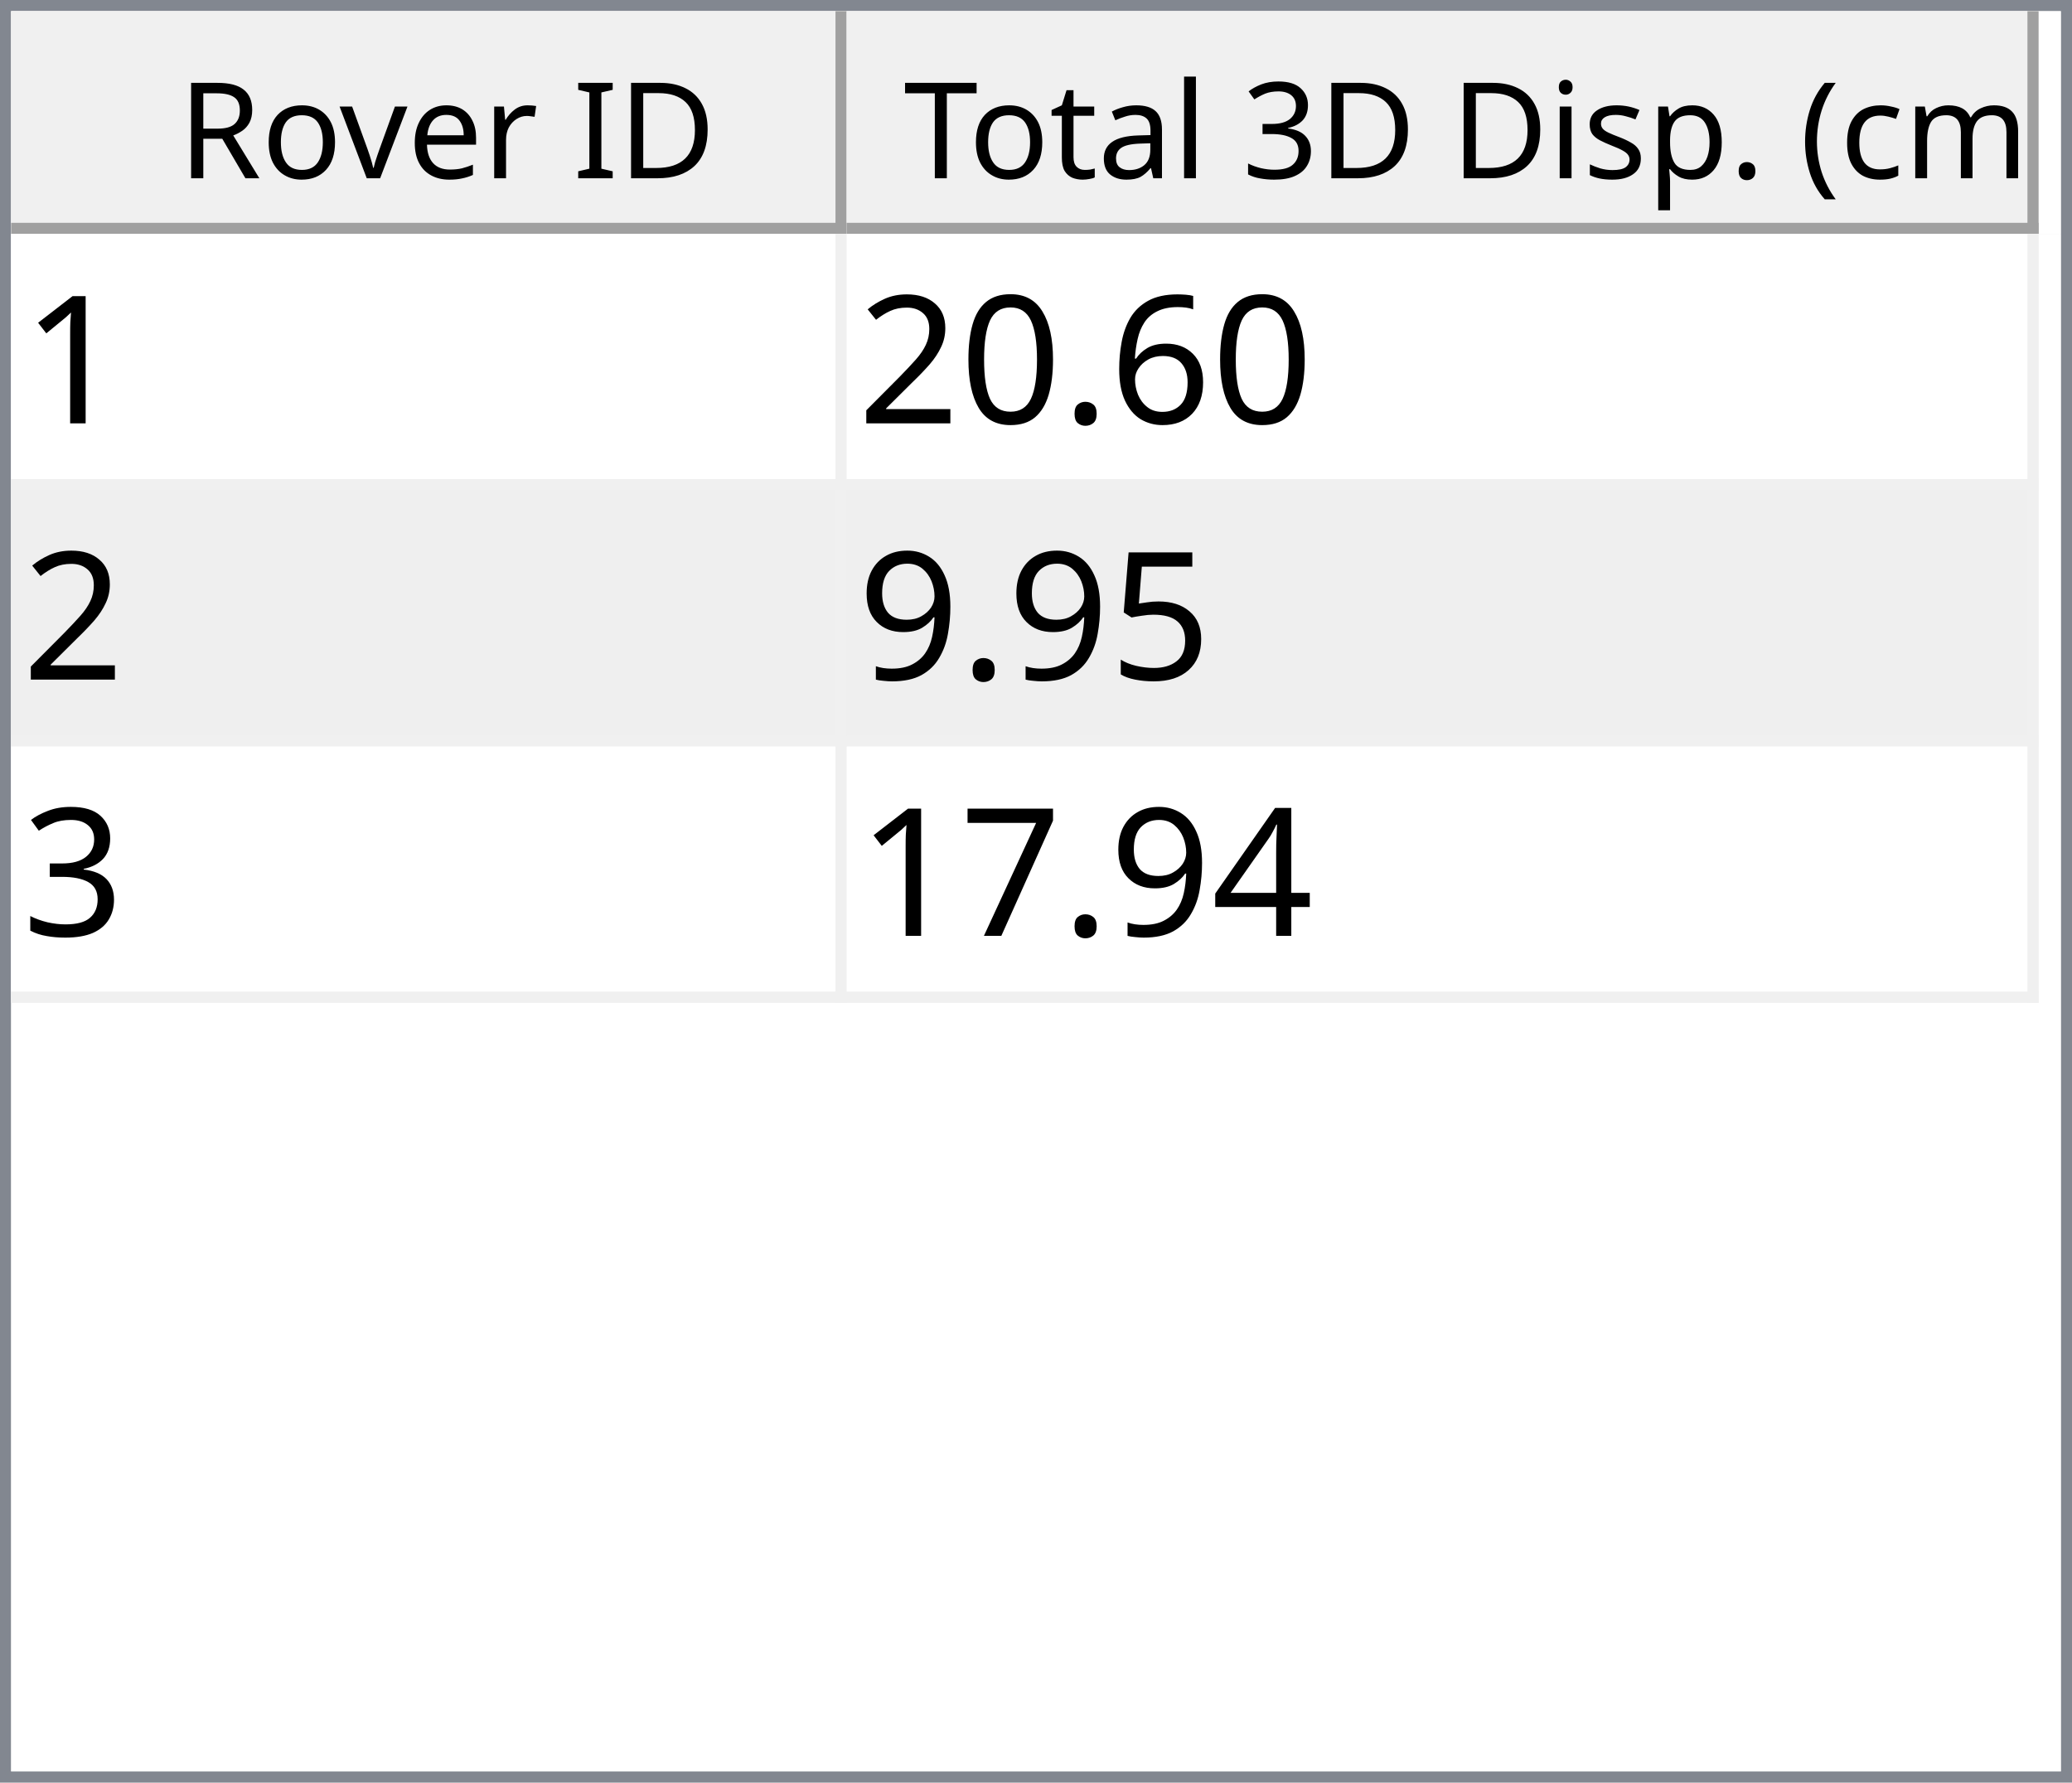
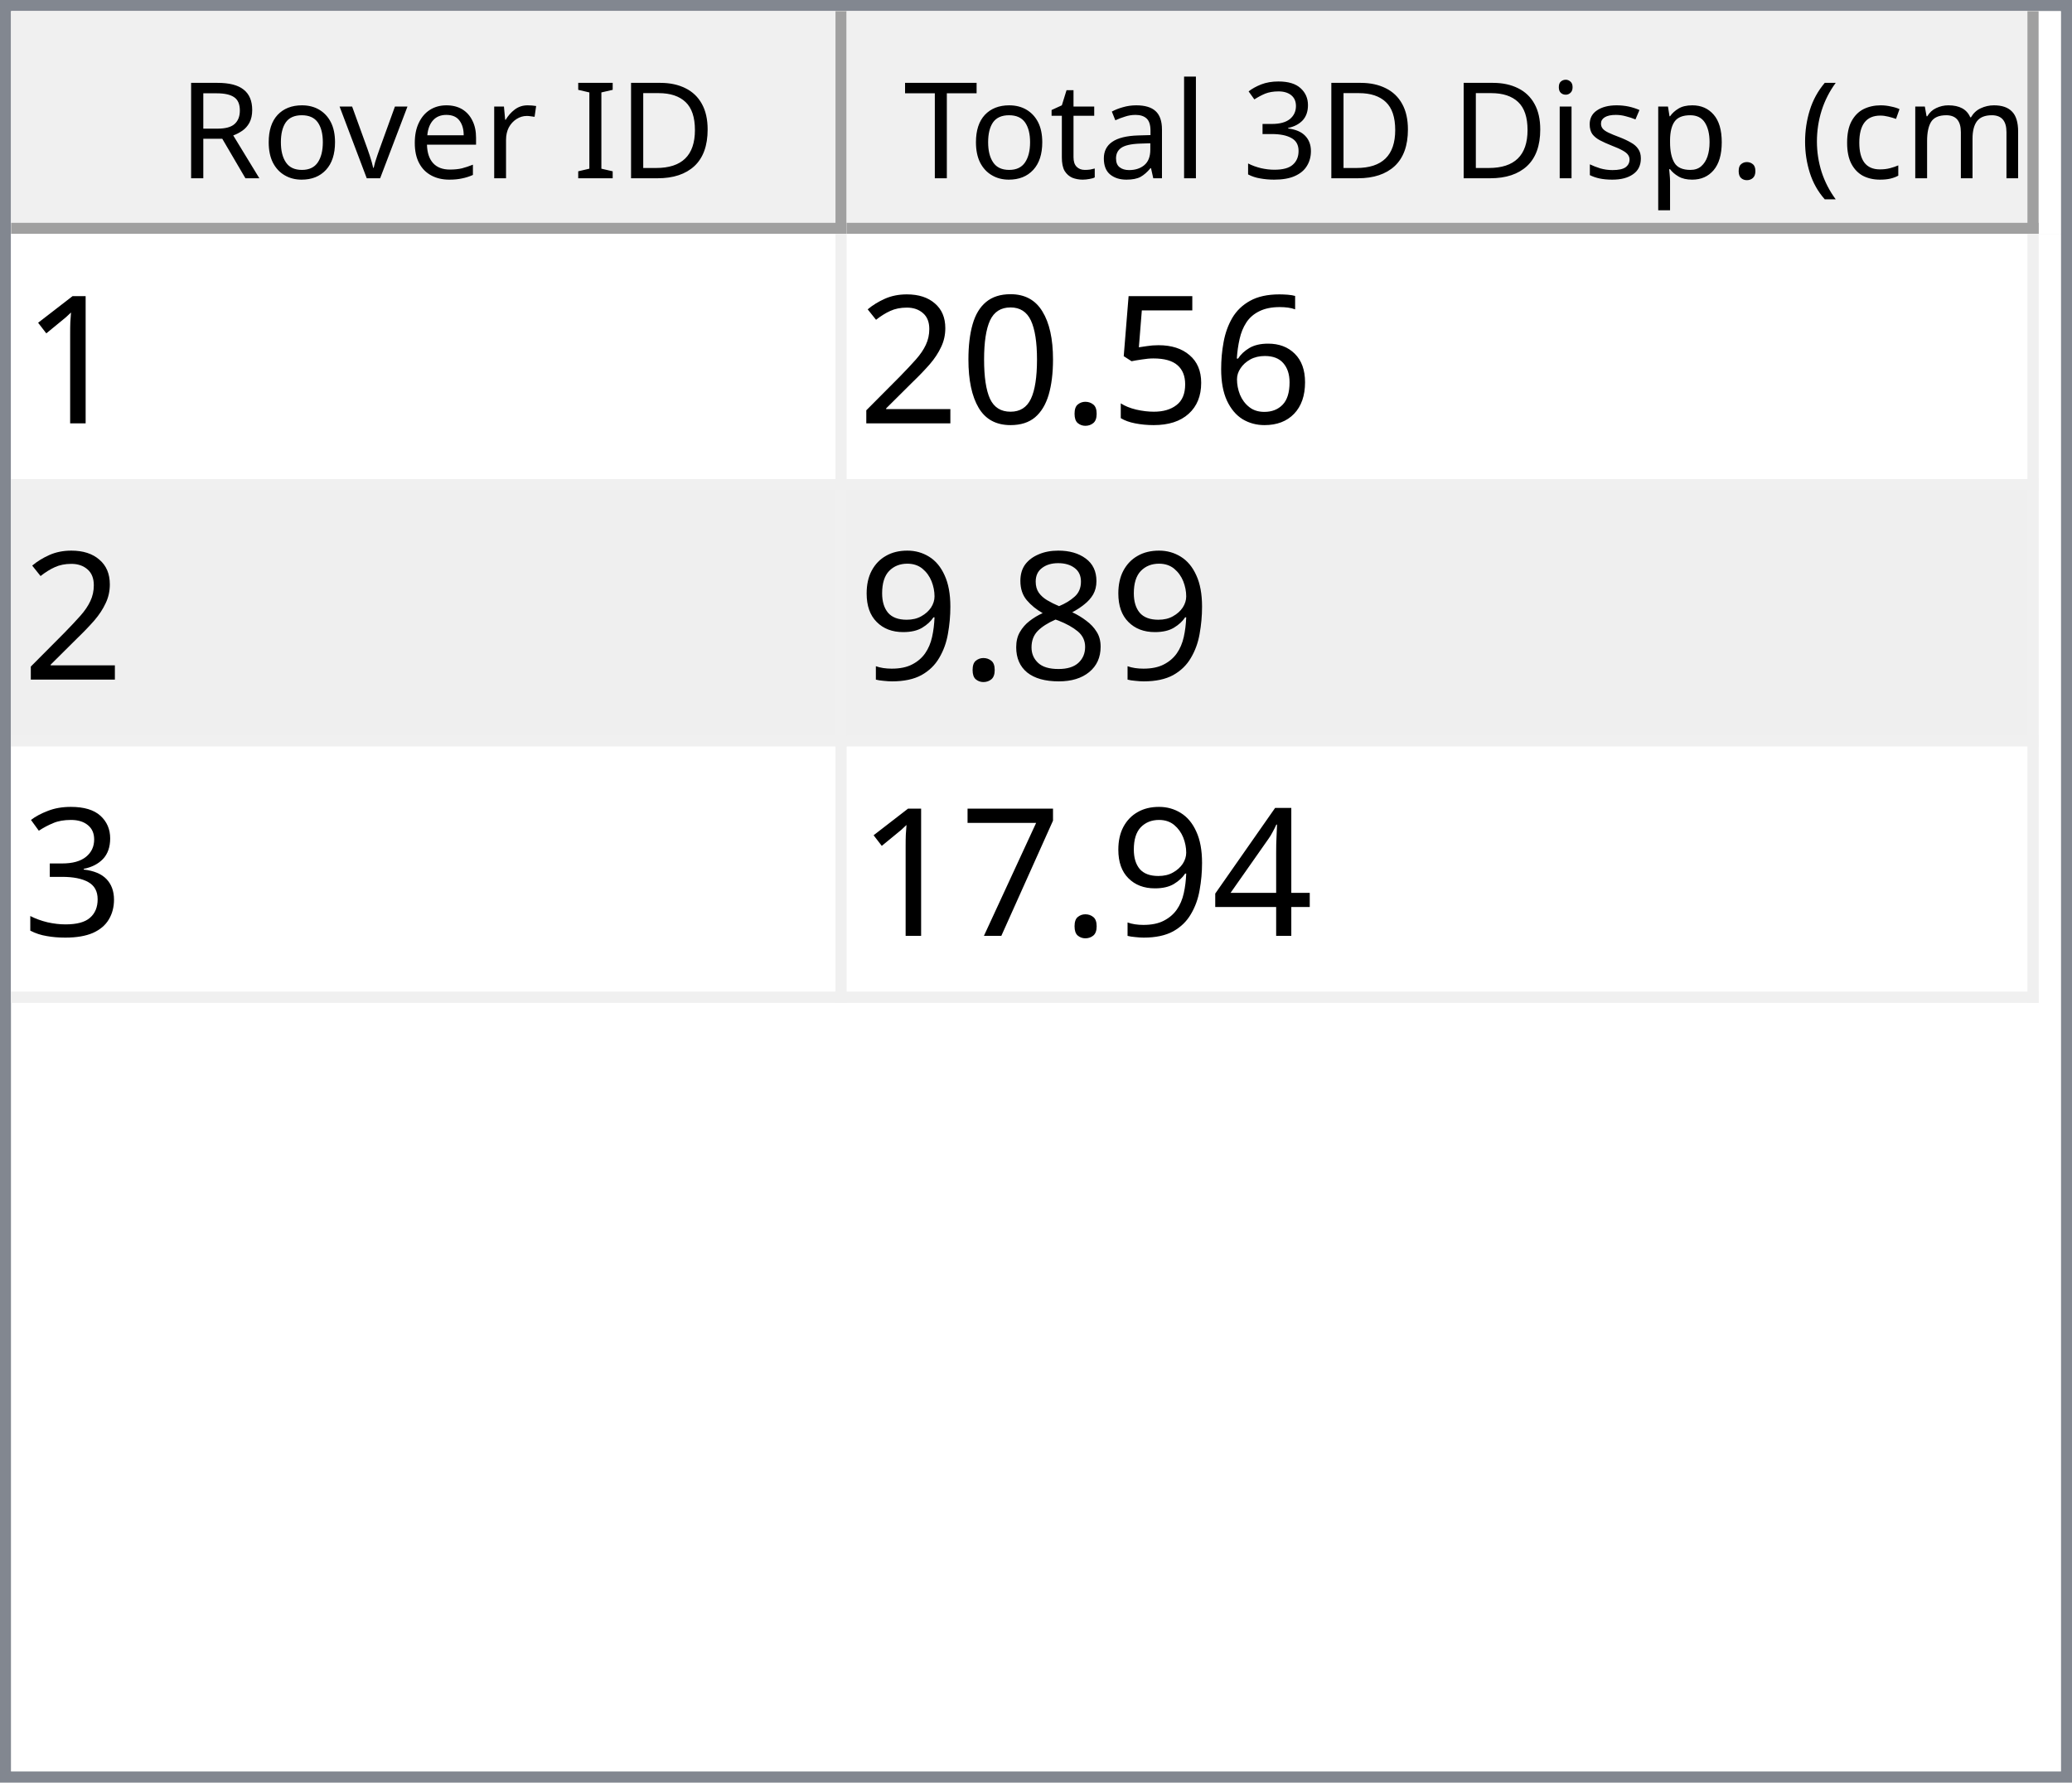
<svg xmlns="http://www.w3.org/2000/svg" style="fill-opacity:1; color-rendering:auto; color-interpolation:auto; text-rendering:auto; stroke:black; stroke-linecap:square; stroke-miterlimit:10; shape-rendering:auto; stroke-opacity:1; fill:black; stroke-dasharray:none; font-weight:normal; stroke-width:1; font-family:'Dialog'; font-style:normal; stroke-linejoin:miter; font-size:12px; stroke-dashoffset:0; image-rendering:auto;" width="186" height="160">
  <defs id="genericDefs" />
  <g>
    <defs id="defs1">
      <clipPath clipPathUnits="userSpaceOnUse" id="clipPath1">
        <path d="M0 0 L186 0 L186 160 L0 160 L0 0 Z" />
      </clipPath>
      <clipPath clipPathUnits="userSpaceOnUse" id="clipPath2">
        <path d="M0 0 L0 160 L186 160 L186 0 Z" />
      </clipPath>
      <clipPath clipPathUnits="userSpaceOnUse" id="clipPath3">
        <path d="M0 0 L0 20 L184 20 L184 0 Z" />
      </clipPath>
      <clipPath clipPathUnits="userSpaceOnUse" id="clipPath4">
        <path d="M0 0 L0 20 L75 20 L75 0 Z" />
      </clipPath>
      <clipPath clipPathUnits="userSpaceOnUse" id="clipPath5">
        <path d="M1 1 L1 19 L74 19 L74 1 Z" />
      </clipPath>
      <clipPath clipPathUnits="userSpaceOnUse" id="clipPath6">
        <path d="M0 0 L0 18 L73 18 L73 0 Z" />
      </clipPath>
      <clipPath clipPathUnits="userSpaceOnUse" id="clipPath7">
        <path d="M-0.5 -0.5 L-0.5 19.5 L74.5 19.5 L74.5 -0.5 Z" />
      </clipPath>
      <clipPath clipPathUnits="userSpaceOnUse" id="clipPath8">
        <path d="M0 0 L0 20 L107 20 L107 0 Z" />
      </clipPath>
      <clipPath clipPathUnits="userSpaceOnUse" id="clipPath9">
        <path d="M1 1 L1 19 L106 19 L106 1 Z" />
      </clipPath>
      <clipPath clipPathUnits="userSpaceOnUse" id="clipPath10">
        <path d="M0 0 L0 18 L105 18 L105 0 Z" />
      </clipPath>
      <clipPath clipPathUnits="userSpaceOnUse" id="clipPath11">
        <path d="M-0.5 -0.5 L-0.5 19.5 L106.5 19.5 L106.5 -0.5 Z" />
      </clipPath>
      <clipPath clipPathUnits="userSpaceOnUse" id="clipPath12">
        <path d="M0 0 L0 138 L184 138 L184 0 Z" />
      </clipPath>
      <clipPath clipPathUnits="userSpaceOnUse" id="clipPath13">
        <path d="M0 0 L0 69 L182 69 L182 0 Z" />
      </clipPath>
      <clipPath clipPathUnits="userSpaceOnUse" id="clipPath14">
        <path d="M-0.5 -0.5 L-0.5 68.5 L181.5 68.5 L181.5 -0.5 Z" />
      </clipPath>
      <clipPath clipPathUnits="userSpaceOnUse" id="clipPath15">
        <path d="M0 0 L0 22 L74 22 L74 0 Z" />
      </clipPath>
      <clipPath clipPathUnits="userSpaceOnUse" id="clipPath16">
        <path d="M0 0 L0 22 L106 22 L106 0 Z" />
      </clipPath>
      <font horiz-adv-x="64.551" id="font1">
        <font-face ascent="107.91" descent="25.098" units-per-em="100" style="font-style:normal; font-family:Segoe UI; font-weight:normal;" />
        <missing-glyph horiz-adv-x="64.551" d="M8.109 0 L8.109 68.266 L56.453 68.266 L56.453 0 L8.109 0 ZM15.328 7.234 L49.219 7.234 L49.219 61.031 L15.328 61.031 L15.328 7.234 Z" />
        <glyph unicode="D" horiz-adv-x="70.117" d="M9.188 0 L9.188 70.016 L28.516 70.016 Q65.531 70.016 65.531 35.891 Q65.531 19.672 55.25 9.836 Q44.969 0 27.734 0 L9.188 0 ZM17.391 62.594 L17.391 7.422 L27.828 7.422 Q41.609 7.422 49.273 14.797 Q56.938 22.172 56.938 35.688 Q56.938 62.594 28.328 62.594 L17.391 62.594 Z" />
        <glyph unicode="I" horiz-adv-x="26.611" d="M17.391 0 L9.188 0 L9.188 70.016 L17.391 70.016 L17.391 0 Z" />
        <glyph unicode=" " horiz-adv-x="27.393" d="" />
        <glyph unicode="r" horiz-adv-x="34.766" d="M34.188 41.891 Q32.078 43.5 28.125 43.5 Q23 43.5 19.555 38.672 Q16.109 33.844 16.109 25.484 L16.109 0 L8.109 0 L8.109 50 L16.109 50 L16.109 39.703 L16.312 39.703 Q18.016 44.969 21.531 47.922 Q25.047 50.875 29.391 50.875 Q32.516 50.875 34.188 50.203 L34.188 41.891 Z" />
        <glyph unicode="e" horiz-adv-x="52.295" d="M48.297 23 L12.984 23 Q13.188 14.656 17.484 10.109 Q21.781 5.562 29.297 5.562 Q37.75 5.562 44.828 11.141 L44.828 3.609 Q38.234 -1.172 27.391 -1.172 Q16.797 -1.172 10.742 5.641 Q4.688 12.453 4.688 24.812 Q4.688 36.469 11.305 43.82 Q17.922 51.172 27.734 51.172 Q37.547 51.172 42.922 44.828 Q48.297 38.484 48.297 27.203 L48.297 23 ZM40.094 29.781 Q40.047 36.719 36.75 40.578 Q33.453 44.438 27.594 44.438 Q21.922 44.438 17.969 40.383 Q14.016 36.328 13.094 29.781 L40.094 29.781 Z" />
        <glyph unicode="v" horiz-adv-x="47.9" d="M47.406 50 L27.484 0 L19.625 0 L0.688 50 L9.469 50 L22.172 13.672 Q23.578 9.672 23.922 6.688 L24.125 6.688 Q24.609 10.453 25.688 13.484 L38.969 50 L47.406 50 Z" />
        <glyph unicode="o" horiz-adv-x="58.594" d="M29 -1.172 Q17.922 -1.172 11.305 5.836 Q4.688 12.844 4.688 24.422 Q4.688 37.016 11.57 44.094 Q18.453 51.172 30.172 51.172 Q41.359 51.172 47.633 44.289 Q53.906 37.406 53.906 25.203 Q53.906 13.234 47.141 6.031 Q40.375 -1.172 29 -1.172 ZM29.594 44.438 Q21.875 44.438 17.383 39.188 Q12.891 33.938 12.891 24.703 Q12.891 15.828 17.43 10.695 Q21.969 5.562 29.594 5.562 Q37.359 5.562 41.531 10.594 Q45.703 15.625 45.703 24.906 Q45.703 34.281 41.531 39.359 Q37.359 44.438 29.594 44.438 Z" />
        <glyph unicode="R" horiz-adv-x="59.814" d="M59.375 0 L49.609 0 L37.891 19.625 Q36.281 22.359 34.766 24.289 Q33.25 26.219 31.664 27.438 Q30.078 28.656 28.25 29.219 Q26.422 29.781 24.125 29.781 L17.391 29.781 L17.391 0 L9.188 0 L9.188 70.016 L30.078 70.016 Q34.672 70.016 38.555 68.867 Q42.438 67.719 45.289 65.375 Q48.141 63.031 49.758 59.547 Q51.375 56.062 51.375 51.375 Q51.375 47.703 50.273 44.656 Q49.172 41.609 47.148 39.211 Q45.125 36.812 42.266 35.133 Q39.406 33.453 35.844 32.516 L35.844 32.328 Q37.594 31.547 38.891 30.547 Q40.188 29.547 41.359 28.18 Q42.531 26.812 43.68 25.078 Q44.828 23.344 46.234 21.047 L59.375 0 ZM17.391 62.594 L17.391 37.203 L28.516 37.203 Q31.594 37.203 34.203 38.133 Q36.812 39.062 38.719 40.797 Q40.625 42.531 41.703 45.047 Q42.781 47.562 42.781 50.688 Q42.781 56.297 39.141 59.445 Q35.5 62.594 28.609 62.594 L17.391 62.594 Z" />
        <glyph unicode=")" horiz-adv-x="30.176" d="M8.297 -15.922 L1.172 -15.922 Q16.406 2.344 16.406 26.812 Q16.406 51.469 1.078 70.016 L8.297 70.016 Q23.531 52.156 23.531 26.703 Q23.531 1.375 8.297 -15.922 Z" />
        <glyph unicode="m" horiz-adv-x="86.133" d="M79.109 0 L71.094 0 L71.094 28.719 Q71.094 37.016 68.531 40.727 Q65.969 44.438 59.906 44.438 Q54.781 44.438 51.195 39.75 Q47.609 35.062 47.609 28.516 L47.609 0 L39.594 0 L39.594 29.688 Q39.594 44.438 28.219 44.438 Q22.953 44.438 19.531 40.016 Q16.109 35.594 16.109 28.516 L16.109 0 L8.109 0 L8.109 50 L16.109 50 L16.109 42.094 L16.312 42.094 Q21.625 51.172 31.844 51.172 Q36.969 51.172 40.773 48.312 Q44.578 45.453 46 40.828 Q51.562 51.172 62.594 51.172 Q79.109 51.172 79.109 30.812 L79.109 0 Z" />
        <glyph unicode="c" horiz-adv-x="46.191" d="M42.188 2.297 Q36.422 -1.172 28.516 -1.172 Q17.828 -1.172 11.258 5.789 Q4.688 12.75 4.688 23.828 Q4.688 36.188 11.766 43.68 Q18.844 51.172 30.672 51.172 Q37.25 51.172 42.281 48.734 L42.281 40.531 Q36.719 44.438 30.375 44.438 Q22.703 44.438 17.797 38.945 Q12.891 33.453 12.891 24.516 Q12.891 15.719 17.508 10.641 Q22.125 5.562 29.891 5.562 Q36.422 5.562 42.188 9.906 L42.188 2.297 Z" />
        <glyph unicode="(" horiz-adv-x="30.176" d="M29.109 -15.922 L21.969 -15.922 Q6.844 1.375 6.844 26.703 Q6.844 52.156 21.969 70.016 L29.203 70.016 Q13.875 51.469 13.875 26.812 Q13.875 2.344 29.109 -15.922 Z" />
        <glyph unicode="." horiz-adv-x="21.68" d="M10.891 -1.078 Q8.641 -1.078 7.055 0.539 Q5.469 2.156 5.469 4.391 Q5.469 6.641 7.055 8.273 Q8.641 9.906 10.891 9.906 Q13.188 9.906 14.797 8.273 Q16.406 6.641 16.406 4.391 Q16.406 2.156 14.797 0.539 Q13.188 -1.078 10.891 -1.078 Z" />
        <glyph unicode="p" horiz-adv-x="58.789" d="M16.312 7.234 L16.109 7.234 L16.109 -23 L8.109 -23 L8.109 50 L16.109 50 L16.109 41.219 L16.312 41.219 Q22.219 51.172 33.594 51.172 Q43.266 51.172 48.688 44.461 Q54.109 37.75 54.109 26.469 Q54.109 13.922 48 6.375 Q41.891 -1.172 31.297 -1.172 Q21.578 -1.172 16.312 7.234 ZM16.109 27.391 L16.109 20.406 Q16.109 14.203 20.141 9.883 Q24.172 5.562 30.375 5.562 Q37.641 5.562 41.773 11.133 Q45.906 16.703 45.906 26.609 Q45.906 34.969 42.047 39.703 Q38.188 44.438 31.594 44.438 Q24.609 44.438 20.359 39.578 Q16.109 34.719 16.109 27.391 Z" />
        <glyph unicode="s" horiz-adv-x="42.432" d="M5.078 1.812 L5.078 10.406 Q11.625 5.562 19.484 5.562 Q30.031 5.562 30.031 12.594 Q30.031 14.594 29.125 15.992 Q28.219 17.391 26.68 18.461 Q25.141 19.531 23.07 20.383 Q21 21.234 18.609 22.172 Q15.281 23.484 12.766 24.828 Q10.25 26.172 8.57 27.859 Q6.891 29.547 6.031 31.695 Q5.172 33.844 5.172 36.719 Q5.172 40.234 6.789 42.945 Q8.406 45.656 11.086 47.484 Q13.766 49.312 17.211 50.242 Q20.656 51.172 24.312 51.172 Q30.812 51.172 35.938 48.922 L35.938 40.828 Q30.422 44.438 23.25 44.438 Q21 44.438 19.195 43.922 Q17.391 43.406 16.094 42.477 Q14.797 41.547 14.086 40.258 Q13.375 38.969 13.375 37.406 Q13.375 35.453 14.086 34.133 Q14.797 32.812 16.164 31.789 Q17.531 30.766 19.484 29.938 Q21.438 29.109 23.922 28.125 Q27.25 26.859 29.883 25.516 Q32.516 24.172 34.375 22.484 Q36.234 20.797 37.234 18.602 Q38.234 16.406 38.234 13.375 Q38.234 9.672 36.602 6.938 Q34.969 4.203 32.234 2.398 Q29.5 0.594 25.93 -0.289 Q22.359 -1.172 18.453 -1.172 Q10.75 -1.172 5.078 1.812 Z" />
        <glyph unicode="i" horiz-adv-x="24.219" d="M12.203 62.703 Q10.062 62.703 8.547 64.164 Q7.031 65.625 7.031 67.875 Q7.031 70.125 8.547 71.609 Q10.062 73.094 12.203 73.094 Q14.406 73.094 15.945 71.609 Q17.484 70.125 17.484 67.875 Q17.484 65.719 15.945 64.211 Q14.406 62.703 12.203 62.703 ZM16.109 0 L8.109 0 L8.109 50 L16.109 50 L16.109 0 Z" />
        <glyph unicode="3" horiz-adv-x="53.906" d="M46.531 19.828 Q46.531 15.094 44.75 11.211 Q42.969 7.328 39.719 4.57 Q36.469 1.812 31.93 0.297 Q27.391 -1.219 21.922 -1.219 Q11.922 -1.219 6 2.594 L6 11.188 Q13.094 5.609 22.219 5.609 Q25.875 5.609 28.828 6.539 Q31.781 7.469 33.906 9.227 Q36.031 10.984 37.18 13.477 Q38.328 15.969 38.328 19.094 Q38.328 32.812 18.797 32.812 L12.984 32.812 L12.984 39.594 L18.5 39.594 Q35.797 39.594 35.797 52.484 Q35.797 64.406 22.609 64.406 Q15.188 64.406 8.688 59.422 L8.688 67.188 Q15.375 71.188 24.609 71.188 Q29 71.188 32.57 69.969 Q36.141 68.75 38.68 66.555 Q41.219 64.359 42.609 61.281 Q44 58.203 44 54.5 Q44 40.672 30.031 36.719 L30.031 36.531 Q33.594 36.141 36.625 34.797 Q39.656 33.453 41.852 31.305 Q44.047 29.156 45.289 26.25 Q46.531 23.344 46.531 19.828 Z" />
        <glyph unicode="l" horiz-adv-x="24.219" d="M16.109 0 L8.109 0 L8.109 74.031 L16.109 74.031 L16.109 0 Z" />
        <glyph unicode="a" horiz-adv-x="50.879" d="M43.891 0 L35.891 0 L35.891 7.812 L35.688 7.812 Q30.469 -1.172 20.312 -1.172 Q12.844 -1.172 8.617 2.781 Q4.391 6.734 4.391 13.281 Q4.391 27.297 20.906 29.594 L35.891 31.688 Q35.891 44.438 25.594 44.438 Q16.547 44.438 9.281 38.281 L9.281 46.484 Q16.656 51.172 26.266 51.172 Q43.891 51.172 43.891 32.516 L43.891 0 ZM35.891 25.297 L23.828 23.641 Q18.266 22.859 15.43 20.875 Q12.594 18.891 12.594 13.875 Q12.594 10.203 15.211 7.883 Q17.828 5.562 22.172 5.562 Q28.125 5.562 32.008 9.742 Q35.891 13.922 35.891 20.312 L35.891 25.297 Z" />
        <glyph unicode="t" horiz-adv-x="33.887" d="M31.297 0.484 Q28.469 -1.078 23.828 -1.078 Q10.688 -1.078 10.688 13.578 L10.688 43.172 L2.094 43.172 L2.094 50 L10.688 50 L10.688 62.203 L18.703 64.797 L18.703 50 L31.297 50 L31.297 43.172 L18.703 43.172 L18.703 14.984 Q18.703 9.969 20.414 7.82 Q22.125 5.672 26.078 5.672 Q29.109 5.672 31.297 7.328 L31.297 0.484 Z" />
        <glyph unicode="T" horiz-adv-x="52.393" d="M50.594 62.594 L30.375 62.594 L30.375 0 L22.172 0 L22.172 62.594 L2 62.594 L2 70.016 L50.594 70.016 L50.594 62.594 Z" />
      </font>
      <font horiz-adv-x="75.0" id="font2">
        <font-face ascent="100.537" descent="21.973" units-per-em="100" style="font-style:normal; font-family:sans-serif; font-weight:normal;" />
        <missing-glyph horiz-adv-x="75.0" d="M12.5 0 L12.5 62.5 L62.5 62.5 L62.5 0 L12.5 0 ZM14.062 1.562 L60.938 1.562 L60.938 60.938 L14.062 60.938 L14.062 1.562 Z" />
        <glyph unicode="1" horiz-adv-x="55.615" d="M37.25 0 L28.469 0 L28.469 56 Q25.297 52.984 20.141 49.953 Q14.984 46.922 10.891 45.406 L10.891 53.906 Q18.266 57.375 23.781 62.305 Q29.297 67.234 31.594 71.875 L37.25 71.875 L37.25 0 Z" />
        <glyph unicode="6" horiz-adv-x="55.615" d="M49.75 54.047 L41.016 53.375 Q39.844 58.547 37.703 60.891 Q34.125 64.656 28.906 64.656 Q24.703 64.656 21.531 62.312 Q17.391 59.281 14.992 53.469 Q12.594 47.656 12.5 36.922 Q15.672 41.75 20.266 44.094 Q24.859 46.438 29.891 46.438 Q38.672 46.438 44.852 39.969 Q51.031 33.5 51.031 23.25 Q51.031 16.5 48.125 10.719 Q45.219 4.938 40.141 1.859 Q35.062 -1.219 28.609 -1.219 Q17.625 -1.219 10.695 6.859 Q3.766 14.938 3.766 33.5 Q3.766 54.25 11.422 63.672 Q18.109 71.875 29.438 71.875 Q37.891 71.875 43.289 67.141 Q48.688 62.406 49.75 54.047 ZM13.875 23.188 Q13.875 18.656 15.797 14.508 Q17.719 10.359 21.188 8.18 Q24.656 6 28.469 6 Q34.031 6 38.039 10.492 Q42.047 14.984 42.047 22.703 Q42.047 30.125 38.086 34.398 Q34.125 38.672 28.125 38.672 Q22.172 38.672 18.023 34.398 Q13.875 30.125 13.875 23.188 Z" />
+         <glyph unicode="5" horiz-adv-x="55.615" d="M4.156 18.75 L13.375 19.531 Q14.406 12.797 18.141 9.398 Q21.875 6 27.156 6 Q33.5 6 37.891 10.789 Q42.281 15.578 42.281 23.484 Q42.281 31 38.062 35.352 Q33.844 39.703 27 39.703 Q22.75 39.703 19.336 37.773 Q15.922 35.844 13.969 32.766 L5.719 33.844 L12.641 70.609 L48.25 70.609 L48.25 62.203 L19.672 62.203 L15.828 42.969 Q22.266 47.469 29.344 47.469 Q38.719 47.469 45.164 40.969 Q51.609 34.469 51.609 24.266 Q51.609 14.547 45.953 7.469 Q39.062 -1.219 27.156 -1.219 Q17.391 -1.219 11.211 4.25 Q5.031 9.719 4.156 18.75 Z" />
        <glyph unicode="." horiz-adv-x="27.783" d="M9.078 0 L9.078 10.016 L19.094 10.016 L19.094 0 L9.078 0 Z" />
        <glyph unicode="0" horiz-adv-x="55.615" d="M4.156 35.297 Q4.156 48 6.766 55.742 Q9.375 63.484 14.523 67.68 Q19.672 71.875 27.484 71.875 Q33.25 71.875 37.594 69.555 Q41.938 67.234 44.773 62.867 Q47.609 58.5 49.219 52.227 Q50.828 45.953 50.828 35.297 Q50.828 22.703 48.242 14.969 Q45.656 7.234 40.508 3.008 Q35.359 -1.219 27.484 -1.219 Q17.141 -1.219 11.234 6.203 Q4.156 15.141 4.156 35.297 ZM13.188 35.297 Q13.188 17.672 17.312 11.836 Q21.438 6 27.484 6 Q33.547 6 37.672 11.859 Q41.797 17.719 41.797 35.297 Q41.797 52.984 37.672 58.789 Q33.547 64.594 27.391 64.594 Q21.344 64.594 17.719 59.469 Q13.188 52.938 13.188 35.297 Z" />
        <glyph unicode="2" horiz-adv-x="55.615" d="M50.344 8.453 L50.344 0 L3.031 0 Q2.938 3.172 4.047 6.109 Q5.859 10.938 9.836 15.625 Q13.812 20.312 21.344 26.469 Q33.016 36.031 37.117 41.625 Q41.219 47.219 41.219 52.203 Q41.219 57.422 37.477 61.008 Q33.734 64.594 27.734 64.594 Q21.391 64.594 17.578 60.789 Q13.766 56.984 13.719 50.25 L4.688 51.172 Q5.609 61.281 11.664 66.578 Q17.719 71.875 27.938 71.875 Q38.234 71.875 44.242 66.164 Q50.25 60.453 50.25 52 Q50.25 47.703 48.492 43.555 Q46.734 39.406 42.656 34.812 Q38.578 30.219 29.109 22.219 Q21.188 15.578 18.945 13.211 Q16.703 10.844 15.234 8.453 L50.344 8.453 Z" />
-         <glyph unicode="5" horiz-adv-x="55.615" d="M4.156 18.75 L13.375 19.531 Q14.406 12.797 18.141 9.398 Q21.875 6 27.156 6 Q33.5 6 37.891 10.789 Q42.281 15.578 42.281 23.484 Q42.281 31 38.062 35.352 Q33.844 39.703 27 39.703 Q22.75 39.703 19.336 37.773 Q15.922 35.844 13.969 32.766 L5.719 33.844 L12.641 70.609 L48.25 70.609 L48.25 62.203 L19.672 62.203 L15.828 42.969 Q22.266 47.469 29.344 47.469 Q38.719 47.469 45.164 40.969 Q51.609 34.469 51.609 24.266 Q51.609 14.547 45.953 7.469 Q39.062 -1.219 27.156 -1.219 Q17.391 -1.219 11.211 4.25 Q5.031 9.719 4.156 18.75 Z" />
+         <glyph unicode="8" horiz-adv-x="55.615" d="M17.672 38.812 Q12.203 40.828 9.57 44.539 Q6.938 48.25 6.938 53.422 Q6.938 61.234 12.555 66.555 Q18.172 71.875 27.484 71.875 Q36.859 71.875 42.578 66.43 Q48.297 60.984 48.297 53.172 Q48.297 48.188 45.68 44.508 Q43.062 40.828 37.75 38.812 Q44.344 36.672 47.781 31.883 Q51.219 27.094 51.219 20.453 Q51.219 11.281 44.727 5.031 Q38.234 -1.219 27.641 -1.219 Q17.047 -1.219 10.547 5.055 Q4.047 11.328 4.047 20.703 Q4.047 27.688 7.594 32.398 Q11.141 37.109 17.672 38.812 ZM15.922 53.719 Q15.922 48.641 19.195 45.414 Q22.469 42.188 27.688 42.188 Q32.766 42.188 36.016 45.383 Q39.266 48.578 39.266 53.219 Q39.266 58.062 35.914 61.359 Q32.562 64.656 27.594 64.656 Q22.562 64.656 19.242 61.43 Q15.922 58.203 15.922 53.719 ZM13.094 20.656 Q13.094 16.891 14.875 13.375 Q16.656 9.859 20.172 7.93 Q23.688 6 27.734 6 Q34.031 6 38.133 10.055 Q42.234 14.109 42.234 20.359 Q42.234 26.703 38.016 30.859 Q33.797 35.016 27.438 35.016 Q21.234 35.016 17.164 30.914 Q13.094 26.812 13.094 20.656 Z" />
        <glyph unicode="9" horiz-adv-x="55.615" d="M5.469 16.547 L13.922 17.328 Q14.984 11.375 18.016 8.688 Q21.047 6 25.781 6 Q29.828 6 32.883 7.859 Q35.938 9.719 37.891 12.82 Q39.844 15.922 41.164 21.195 Q42.484 26.469 42.484 31.938 Q42.484 32.516 42.438 33.688 Q39.797 29.5 35.234 26.883 Q30.672 24.266 25.344 24.266 Q16.453 24.266 10.305 30.711 Q4.156 37.156 4.156 47.703 Q4.156 58.594 10.578 65.234 Q17 71.875 26.656 71.875 Q33.641 71.875 39.43 68.117 Q45.219 64.359 48.219 57.398 Q51.219 50.438 51.219 37.25 Q51.219 23.531 48.242 15.406 Q45.266 7.281 39.383 3.031 Q33.5 -1.219 25.594 -1.219 Q17.188 -1.219 11.867 3.445 Q6.547 8.109 5.469 16.547 ZM41.453 48.141 Q41.453 55.719 37.43 60.156 Q33.406 64.594 27.734 64.594 Q21.875 64.594 17.531 59.812 Q13.188 55.031 13.188 47.406 Q13.188 40.578 17.312 36.305 Q21.438 32.031 27.484 32.031 Q33.594 32.031 37.523 36.305 Q41.453 40.578 41.453 48.141 Z" />
        <glyph unicode="3" horiz-adv-x="55.615" d="M4.203 18.891 L12.984 20.062 Q14.5 12.594 18.141 9.297 Q21.781 6 27 6 Q33.203 6 37.477 10.297 Q41.75 14.594 41.75 20.953 Q41.75 27 37.797 30.93 Q33.844 34.859 27.734 34.859 Q25.25 34.859 21.531 33.891 L22.516 41.609 Q23.391 41.5 23.922 41.5 Q29.547 41.5 34.039 44.43 Q38.531 47.359 38.531 53.469 Q38.531 58.297 35.258 61.477 Q31.984 64.656 26.812 64.656 Q21.688 64.656 18.266 61.43 Q14.844 58.203 13.875 51.766 L5.078 53.328 Q6.688 62.156 12.398 67.016 Q18.109 71.875 26.609 71.875 Q32.469 71.875 37.398 69.359 Q42.328 66.844 44.945 62.5 Q47.562 58.156 47.562 53.266 Q47.562 48.641 45.07 44.828 Q42.578 41.016 37.703 38.766 Q44.047 37.312 47.562 32.695 Q51.078 28.078 51.078 21.141 Q51.078 11.766 44.242 5.25 Q37.406 -1.266 26.953 -1.266 Q17.531 -1.266 11.305 4.352 Q5.078 9.969 4.203 18.891 Z" />
        <glyph unicode="4" horiz-adv-x="55.615" d="M32.328 0 L32.328 17.141 L1.266 17.141 L1.266 25.203 L33.938 71.578 L41.109 71.578 L41.109 25.203 L50.781 25.203 L50.781 17.141 L41.109 17.141 L41.109 0 L32.328 0 ZM32.328 25.203 L32.328 57.469 L9.906 25.203 L32.328 25.203 Z" />
        <glyph unicode="7" horiz-adv-x="55.615" d="M4.734 62.203 L4.734 70.656 L51.078 70.656 L51.078 63.812 Q44.234 56.547 37.523 44.484 Q30.812 32.422 27.156 19.672 Q24.516 10.688 23.781 0 L14.75 0 Q14.891 8.453 18.062 20.414 Q21.234 32.375 27.172 43.484 Q33.109 54.594 39.797 62.203 L4.734 62.203 Z" />
      </font>
    </defs>
    <g style="fill:white; stroke:white;">
      <rect x="0" y="0" width="186" style="clip-path:url(#clipPath1); stroke:none;" height="160" />
    </g>
    <g style="fill:white; text-rendering:optimizeSpeed; color-rendering:optimizeSpeed; image-rendering:optimizeSpeed; shape-rendering:crispEdges; stroke:white; color-interpolation:sRGB;">
      <rect x="0" width="186" height="160" y="0" style="stroke:none;" />
      <path style="stroke:none;" d="M0 160 L186 160 L186 0 L0 0 Z" />
    </g>
    <g style="fill:rgb(240,240,240); font-family:'Segoe UI'; stroke:rgb(240,240,240);">
      <rect x="0" y="0" width="186" style="clip-path:url(#clipPath2); stroke:none;" height="160" />
    </g>
    <g style="fill:rgb(130,135,144); font-family:'Segoe UI'; stroke:rgb(130,135,144);">
      <path d="M0 0 L186 0 L186 160 L0 160 L0 0 ZM1 1 L185 1 L185 159 L1 159 L1 1 Z" style="fill-rule:evenodd; clip-path:url(#clipPath2); stroke:none;" />
    </g>
    <g style="fill:white; font-family:'Segoe UI'; stroke:white;" transform="translate(1,1)">
      <rect x="0" y="0" width="184" style="clip-path:url(#clipPath3); stroke:none;" height="20" />
    </g>
    <g style="fill:rgb(240,240,240); font-family:'Segoe UI'; stroke:rgb(240,240,240);" transform="translate(1,1)">
      <rect x="0" y="0" width="75" style="clip-path:url(#clipPath4); stroke:none;" height="20" />
    </g>
    <g style="font-family:'Segoe UI';" transform="translate(2,2)">
      <text x="14" xml:space="preserve" y="14" style="clip-path:url(#clipPath6); stroke:none;">Rover ID</text>
    </g>
    <g style="fill:rgb(160,160,160); font-family:'Segoe UI'; stroke:rgb(160,160,160); stroke-linejoin:bevel;" transform="translate(1.5,1.5)">
      <line x1="74" x2="74" y1="0" style="fill:none; clip-path:url(#clipPath7);" y2="19" />
    </g>
    <g style="fill:rgb(160,160,160); font-family:'Segoe UI'; stroke:rgb(160,160,160); stroke-linejoin:bevel;" transform="matrix(1,0,0,1,1,1) translate(0.5,0.5)">
      <line x1="0" x2="74" y1="19" style="fill:none; clip-path:url(#clipPath7);" y2="19" />
    </g>
    <g style="fill:rgb(240,240,240); font-family:'Segoe UI'; stroke:rgb(240,240,240);" transform="translate(76,1)">
      <rect x="0" y="0" width="107" style="clip-path:url(#clipPath8); stroke:none;" height="20" />
    </g>
    <g style="font-family:'Segoe UI';" transform="translate(77,2)">
      <text x="1" xml:space="preserve" y="14" style="clip-path:url(#clipPath10); stroke:none;"> Total 3D Disp. (cm)</text>
    </g>
    <g style="fill:rgb(160,160,160); font-family:'Segoe UI'; stroke:rgb(160,160,160); stroke-linejoin:bevel;" transform="translate(76.5,1.5)">
      <line x1="106" x2="106" y1="0" style="fill:none; clip-path:url(#clipPath11);" y2="19" />
    </g>
    <g style="fill:rgb(160,160,160); font-family:'Segoe UI'; stroke:rgb(160,160,160); stroke-linejoin:bevel;" transform="matrix(1,0,0,1,76,1) translate(0.5,0.5)">
      <line x1="0" x2="106" y1="19" style="fill:none; clip-path:url(#clipPath11);" y2="19" />
    </g>
    <g style="fill:white; font-family:'Segoe UI'; stroke:white;" transform="translate(1,21)">
      <rect x="0" y="0" width="184" style="clip-path:url(#clipPath12); stroke:none;" height="138" />
    </g>
    <g style="fill:rgb(240,240,240); font-size:16px; font-family:sans-serif; stroke:rgb(240,240,240);" transform="translate(1,21)">
      <rect x="0" y="0" width="182" style="clip-path:url(#clipPath13); stroke:none;" height="69" />
      <line transform="translate(0.5,0.5)" x1="0" x2="181" y1="22" style="clip-path:url(#clipPath14); fill:none; stroke-linejoin:bevel;" y2="22" />
    </g>
    <g transform="matrix(1,0,0,1,1,21) translate(0.5,0.5)" style="fill:rgb(240,240,240); font-size:16px; font-family:sans-serif; stroke:rgb(240,240,240); stroke-linejoin:bevel;">
      <line x1="0" x2="181" y1="45" style="fill:none; clip-path:url(#clipPath14);" y2="45" />
    </g>
    <g transform="matrix(1,0,0,1,1,21) translate(0.5,0.5)" style="fill:rgb(240,240,240); font-size:16px; font-family:sans-serif; stroke:rgb(240,240,240); stroke-linejoin:bevel;">
      <line x1="0" x2="181" y1="68" style="fill:none; clip-path:url(#clipPath14);" y2="68" />
    </g>
    <g transform="matrix(1,0,0,1,1,21) translate(0.5,0.5)" style="fill:rgb(240,240,240); font-size:16px; font-family:sans-serif; stroke:rgb(240,240,240); stroke-linejoin:bevel;">
      <line x1="74" x2="74" y1="0" style="fill:none; clip-path:url(#clipPath14);" y2="68" />
    </g>
    <g transform="matrix(1,0,0,1,1,21) translate(0.5,0.5)" style="fill:rgb(240,240,240); font-size:16px; font-family:sans-serif; stroke:rgb(240,240,240); stroke-linejoin:bevel;">
      <line x1="181" x2="181" y1="0" style="fill:none; clip-path:url(#clipPath14);" y2="68" />
    </g>
    <g style="fill:white; font-size:16px; font-family:sans-serif; stroke:white;" transform="matrix(1,0,0,1,1,21)">
      <rect x="0" y="0" width="74" style="clip-path:url(#clipPath15); stroke:none;" height="22" />
      <text x="1" y="17" style="fill:black; clip-path:url(#clipPath15); stroke:none;" xml:space="preserve">1</text>
    </g>
    <g style="fill:white; font-size:16px; font-family:sans-serif; stroke:white;" transform="matrix(1,0,0,1,1,21) translate(75,0)">
      <rect x="0" y="0" width="106" style="clip-path:url(#clipPath16); stroke:none;" height="22" />
-       <text x="1" y="17" style="fill:black; clip-path:url(#clipPath16); stroke:none;" xml:space="preserve">20.60</text>
+       <text x="1" y="17" style="fill:black; clip-path:url(#clipPath16); stroke:none;" xml:space="preserve">20.56</text>
    </g>
    <g style="fill:rgb(239,239,239); font-size:16px; font-family:sans-serif; stroke:rgb(239,239,239);" transform="matrix(1,0,0,1,1,21) translate(0,23)">
      <rect x="0" y="0" width="74" style="clip-path:url(#clipPath15); stroke:none;" height="22" />
      <text x="1" y="17" style="fill:black; clip-path:url(#clipPath15); stroke:none;" xml:space="preserve">2</text>
    </g>
    <g style="fill:rgb(239,239,239); font-size:16px; font-family:sans-serif; stroke:rgb(239,239,239);" transform="matrix(1,0,0,1,1,21) translate(75,23)">
      <rect x="0" y="0" width="106" style="clip-path:url(#clipPath16); stroke:none;" height="22" />
-       <text x="1" y="17" style="fill:black; clip-path:url(#clipPath16); stroke:none;" xml:space="preserve">9.95</text>
+       <text x="1" y="17" style="fill:black; clip-path:url(#clipPath16); stroke:none;" xml:space="preserve">9.89</text>
    </g>
    <g style="fill:white; font-size:16px; font-family:sans-serif; stroke:white;" transform="matrix(1,0,0,1,1,21) translate(0,46)">
      <rect x="0" y="0" width="74" style="clip-path:url(#clipPath15); stroke:none;" height="22" />
      <text x="1" y="17" style="fill:black; clip-path:url(#clipPath15); stroke:none;" xml:space="preserve">3</text>
    </g>
    <g style="fill:white; font-size:16px; font-family:sans-serif; stroke:white;" transform="matrix(1,0,0,1,1,21) translate(75,46)">
      <rect x="0" y="0" width="106" style="clip-path:url(#clipPath16); stroke:none;" height="22" />
      <text x="1" y="17" style="fill:black; clip-path:url(#clipPath16); stroke:none;" xml:space="preserve">17.94</text>
    </g>
  </g>
</svg>
